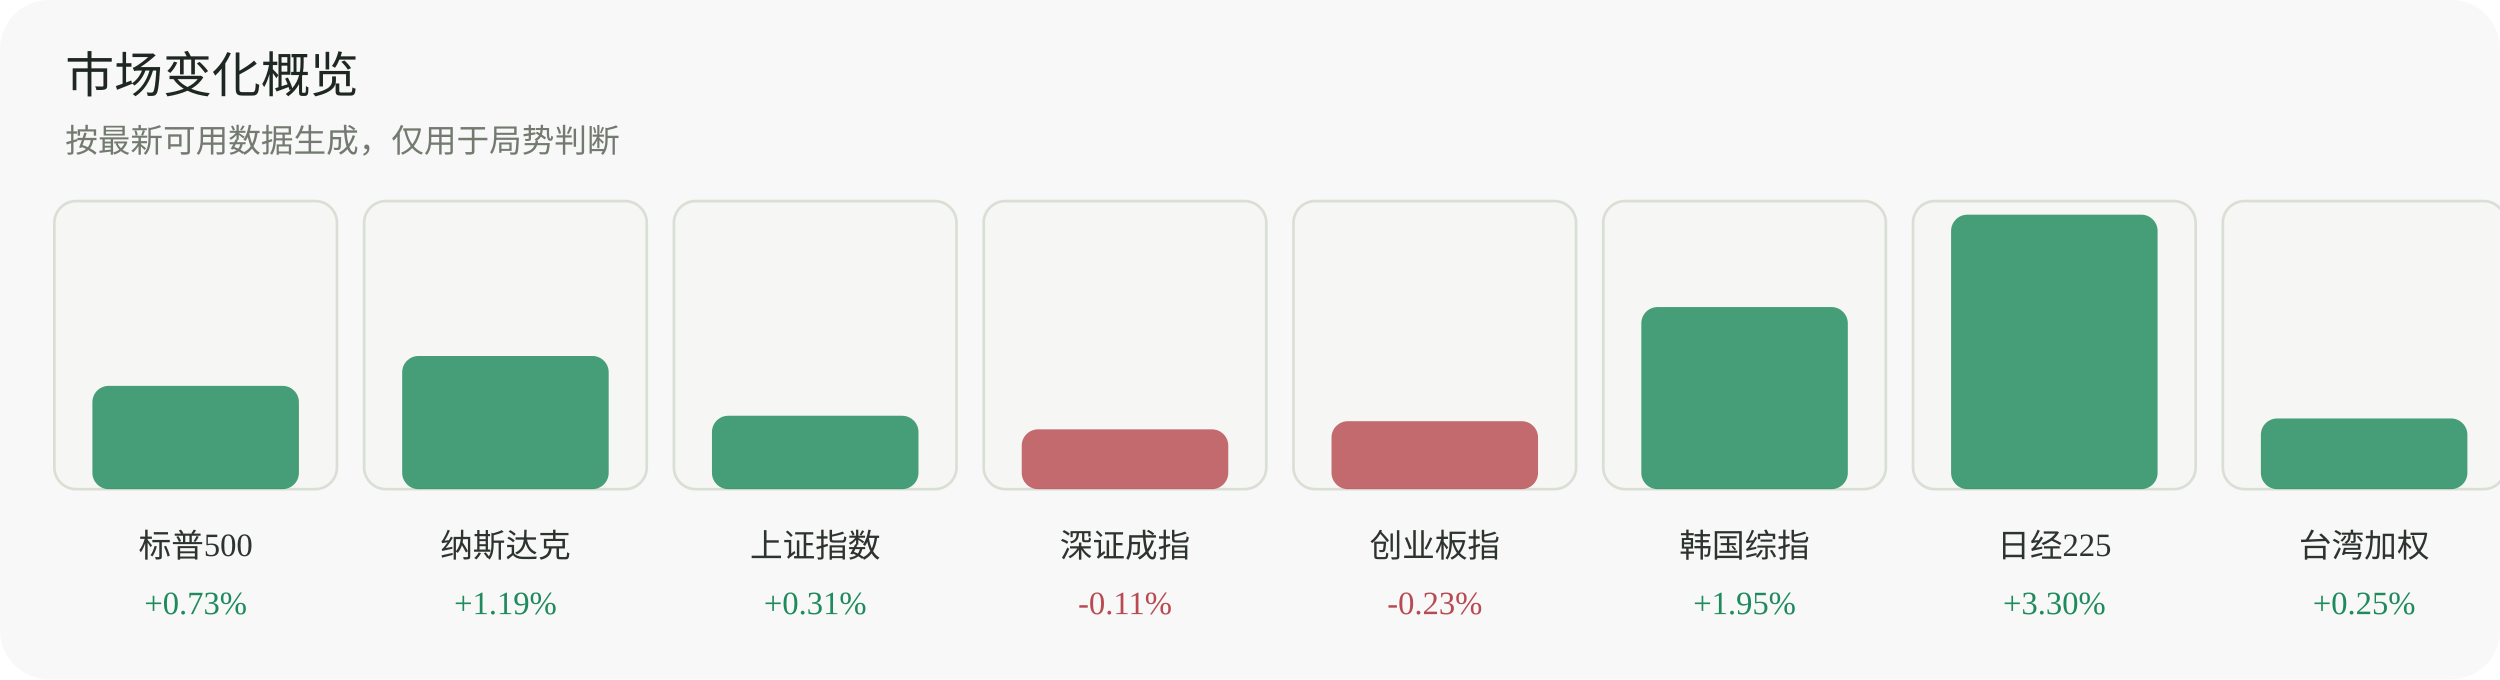
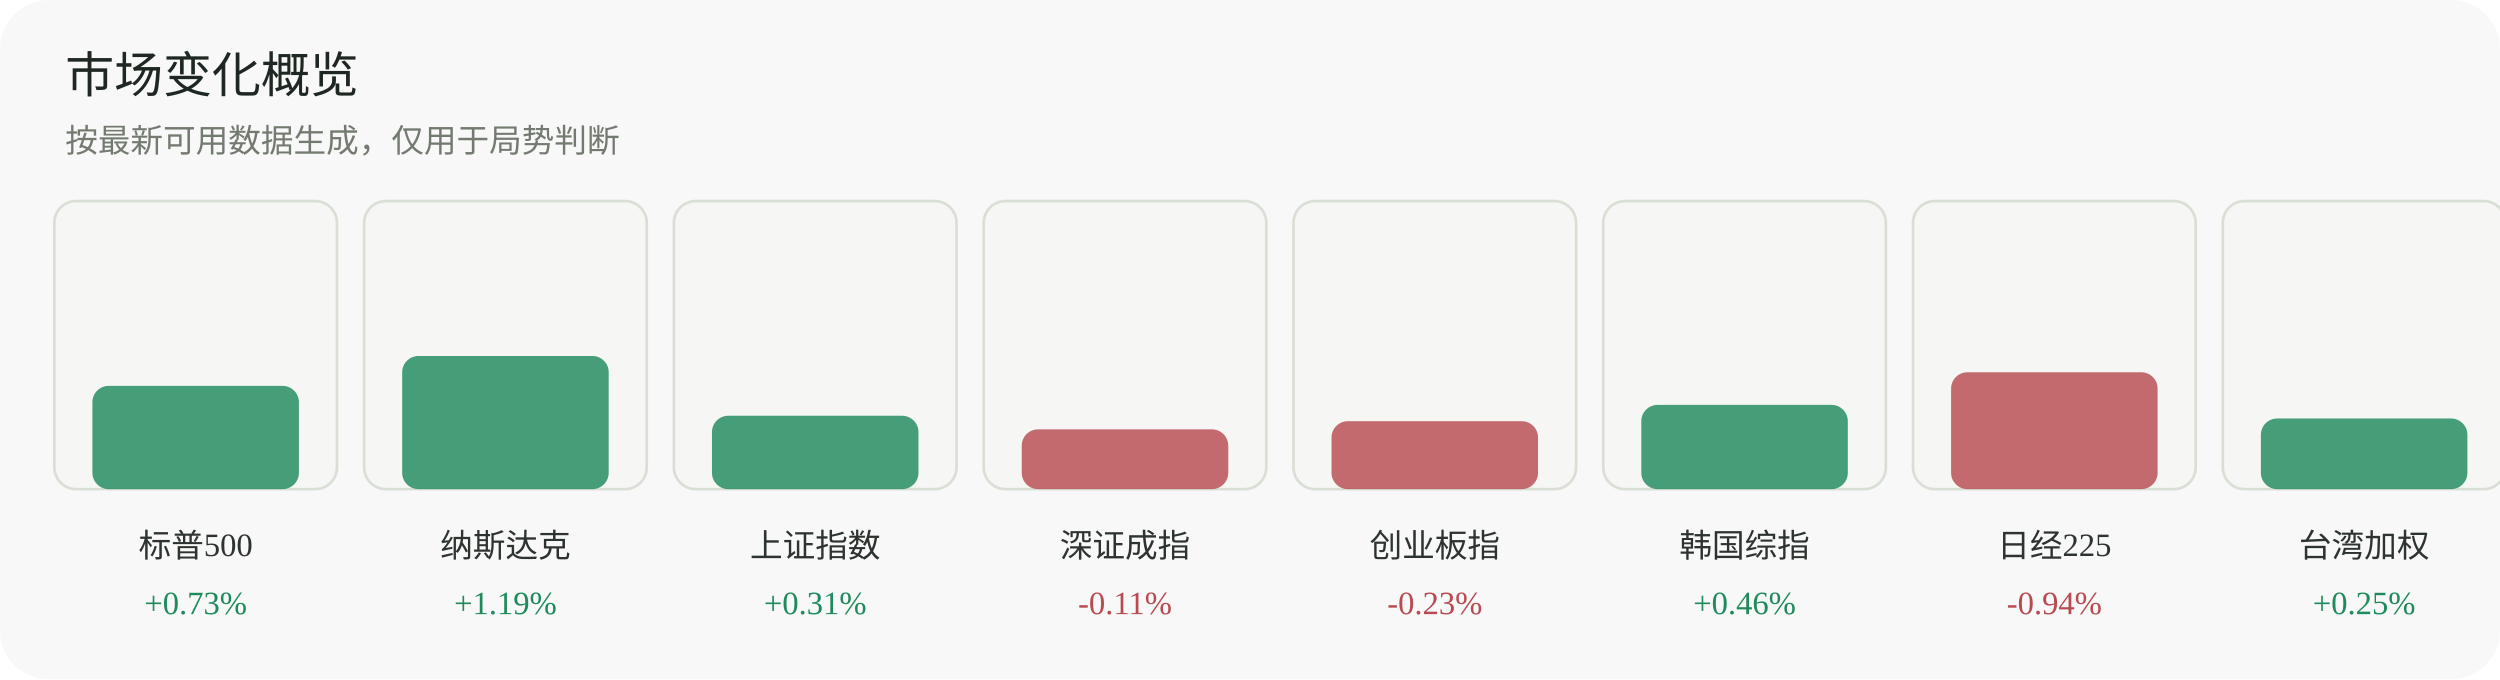
<svg xmlns="http://www.w3.org/2000/svg" width="920" height="250" viewBox="0 0 920 250" role="img" aria-label="市场变化概览">
  <rect width="920" height="250" rx="18" fill="#f7f8f7" />
  <text x="24" y="34" font-family="Inter, 'Segoe UI', sans-serif" font-size="18" fill="#1f2722">市场变化概览</text>
  <text x="24" y="56" font-family="Inter, 'Segoe UI', sans-serif" font-size="12" fill="#737a70">按最新可用数据生成，仅用于局势判断</text>
  <g>
    <rect x="20" y="74" width="104" height="106" rx="8" fill="#f6f7f4" stroke="#dadfd6" />
    <rect x="34" y="142" width="76" height="38" rx="6" fill="#1f8a5b" opacity="0.82" />
    <text x="72.0" y="205" text-anchor="middle" font-size="12" fill="#2d332f">标普500</text>
    <text x="72.0" y="226" text-anchor="middle" font-size="12" fill="#1f8a5b">+0.73%</text>
  </g>
  <g>
    <rect x="134" y="74" width="104" height="106" rx="8" fill="#f6f7f4" stroke="#dadfd6" />
    <rect x="148" y="131" width="76" height="49" rx="6" fill="#1f8a5b" opacity="0.82" />
    <text x="186.0" y="205" text-anchor="middle" font-size="12" fill="#2d332f">纳斯达克</text>
    <text x="186.0" y="226" text-anchor="middle" font-size="12" fill="#1f8a5b">+1.19%</text>
  </g>
  <g>
    <rect x="248" y="74" width="104" height="106" rx="8" fill="#f6f7f4" stroke="#dadfd6" />
    <rect x="262" y="153" width="76" height="27" rx="6" fill="#1f8a5b" opacity="0.82" />
    <text x="300.0" y="205" text-anchor="middle" font-size="12" fill="#2d332f">上证指数</text>
    <text x="300.0" y="226" text-anchor="middle" font-size="12" fill="#1f8a5b">+0.31%</text>
  </g>
  <g>
    <rect x="362" y="74" width="104" height="106" rx="8" fill="#f6f7f4" stroke="#dadfd6" />
    <rect x="376" y="158" width="76" height="22" rx="6" fill="#b84a52" opacity="0.82" />
    <text x="414.0" y="205" text-anchor="middle" font-size="12" fill="#2d332f">深证成指</text>
    <text x="414.0" y="226" text-anchor="middle" font-size="12" fill="#b84a52">-0.11%</text>
  </g>
  <g>
    <rect x="476" y="74" width="104" height="106" rx="8" fill="#f6f7f4" stroke="#dadfd6" />
    <rect x="490" y="155" width="76" height="25" rx="6" fill="#b84a52" opacity="0.82" />
    <text x="528.0" y="205" text-anchor="middle" font-size="12" fill="#2d332f">创业板指</text>
    <text x="528.0" y="226" text-anchor="middle" font-size="12" fill="#b84a52">-0.23%</text>
  </g>
  <g>
    <rect x="590" y="74" width="104" height="106" rx="8" fill="#f6f7f4" stroke="#dadfd6" />
-     <rect x="604" y="113" width="76" height="67" rx="6" fill="#1f8a5b" opacity="0.82" />
+     <rect x="604" y="149" width="76" height="31" rx="6" fill="#1f8a5b" opacity="0.82" />
    <text x="642.0" y="205" text-anchor="middle" font-size="12" fill="#2d332f">韩国综指</text>
-     <text x="642.0" y="226" text-anchor="middle" font-size="12" fill="#1f8a5b">+1.95%</text>
+     <text x="642.0" y="226" text-anchor="middle" font-size="12" fill="#1f8a5b">+0.46%</text>
  </g>
  <g>
    <rect x="704" y="74" width="104" height="106" rx="8" fill="#f6f7f4" stroke="#dadfd6" />
-     <rect x="718" y="79" width="76" height="101" rx="6" fill="#1f8a5b" opacity="0.82" />
+     <rect x="718" y="137" width="76" height="43" rx="6" fill="#b84a52" opacity="0.82" />
    <text x="756.0" y="205" text-anchor="middle" font-size="12" fill="#2d332f">日经225</text>
-     <text x="756.0" y="226" text-anchor="middle" font-size="12" fill="#1f8a5b">+3.30%</text>
+     <text x="756.0" y="226" text-anchor="middle" font-size="12" fill="#b84a52">-0.94%</text>
  </g>
  <g>
    <rect x="818" y="74" width="104" height="106" rx="8" fill="#f6f7f4" stroke="#dadfd6" />
    <rect x="832" y="154" width="76" height="26" rx="6" fill="#1f8a5b" opacity="0.82" />
    <text x="870.0" y="205" text-anchor="middle" font-size="12" fill="#2d332f">台湾加权</text>
    <text x="870.0" y="226" text-anchor="middle" font-size="12" fill="#1f8a5b">+0.25%</text>
  </g>
</svg>
